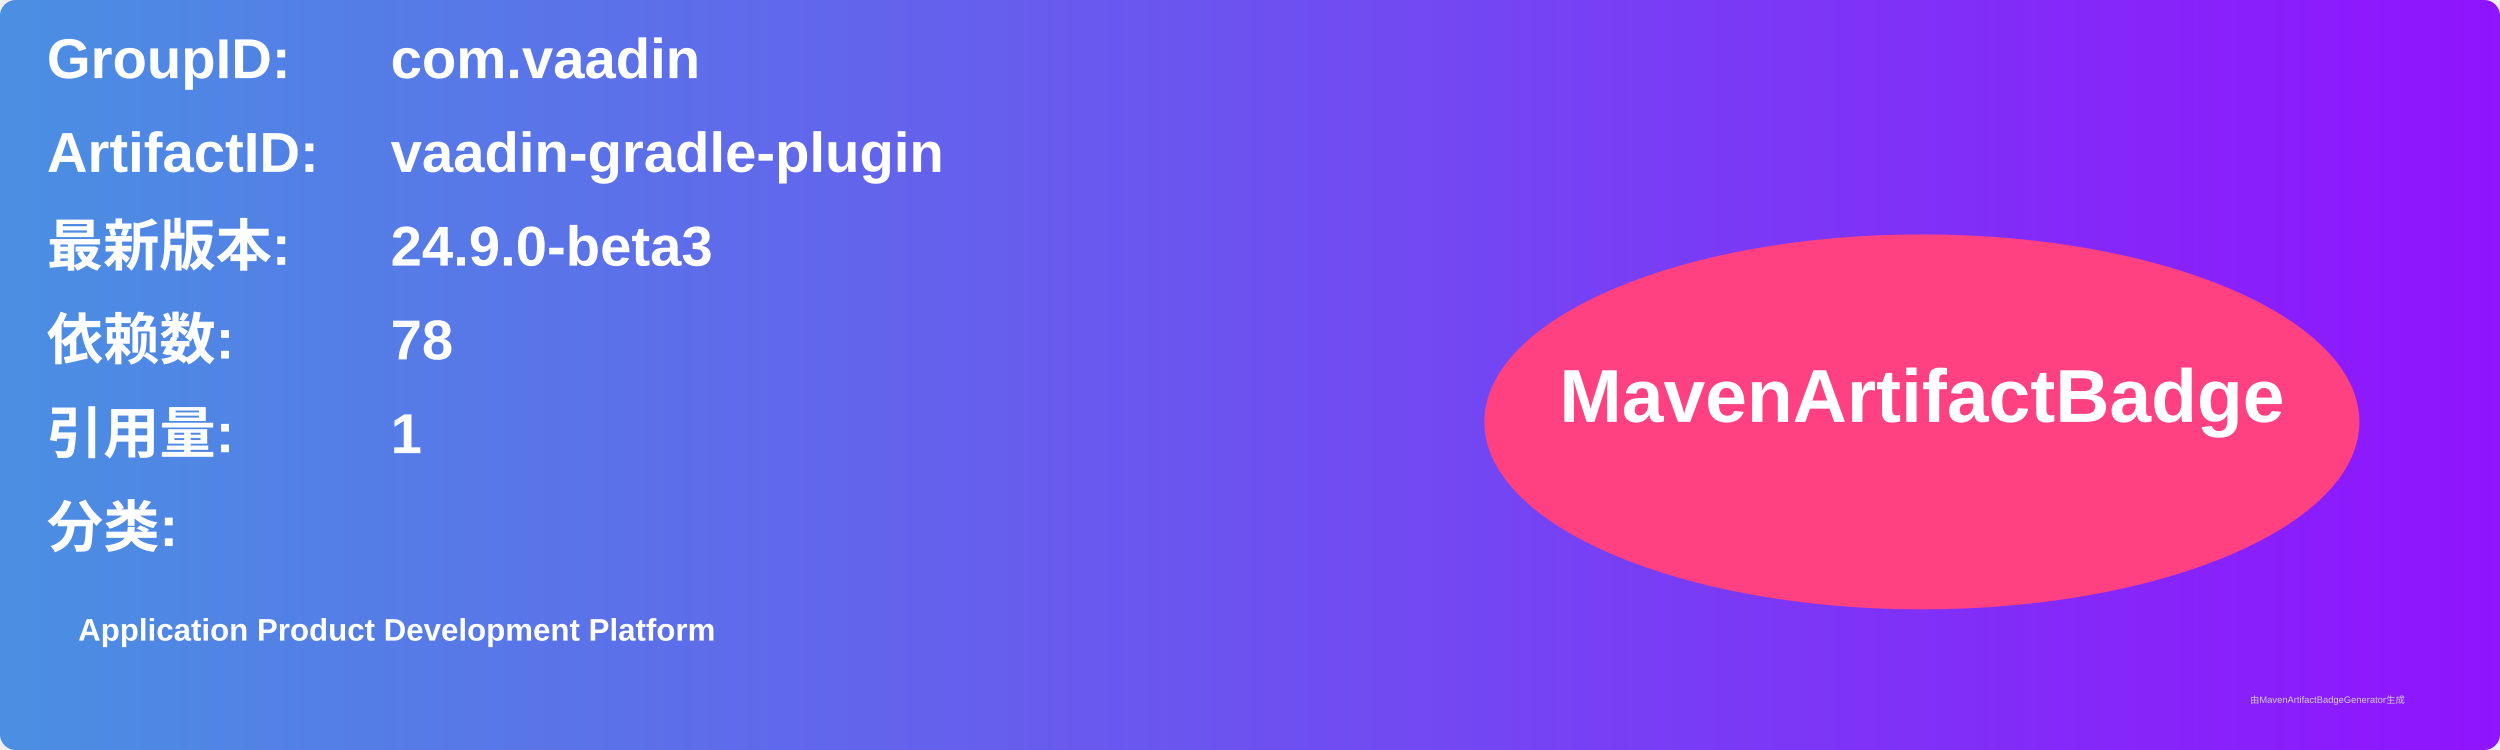
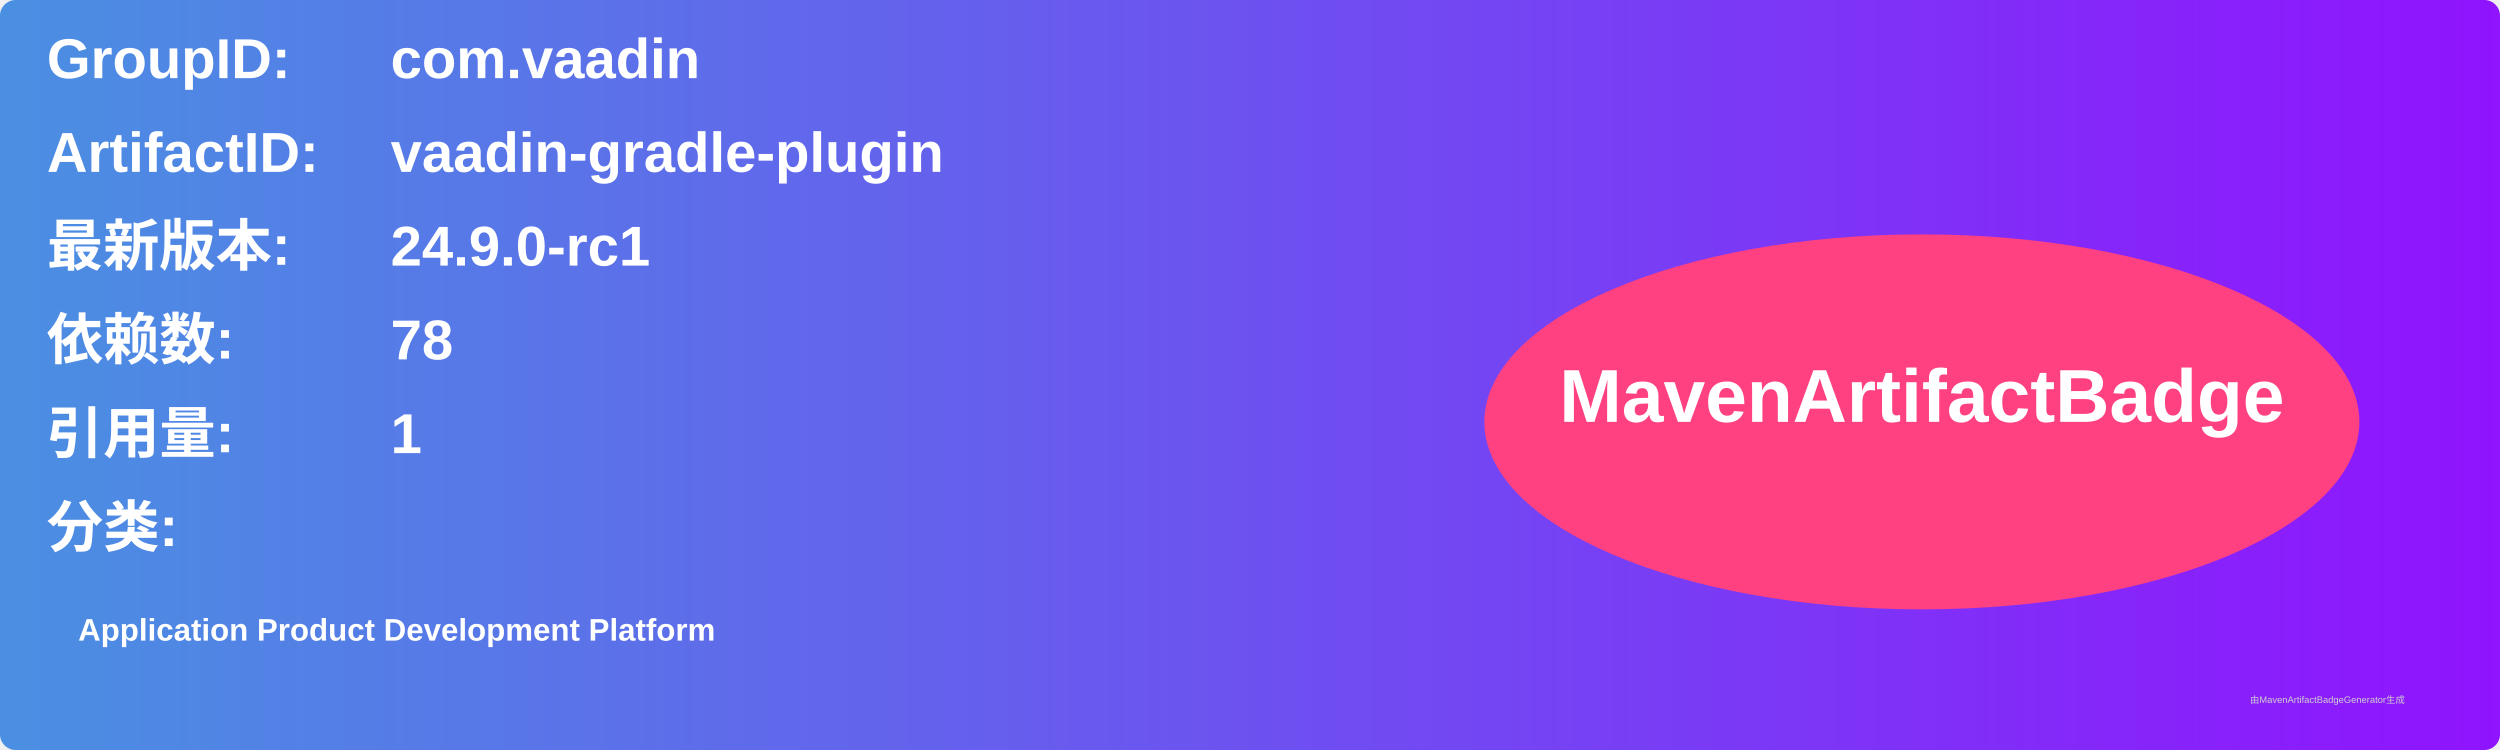
<svg xmlns="http://www.w3.org/2000/svg" width="800" height="240" viewBox="0 0 800 240">
  <linearGradient id="grad" x1="0%" y1="0%" x2="100%" y2="0%">
    <stop offset="0%" stop-color="#4a90e2" />
    <stop offset="100%" stop-color="#9013fe" />
  </linearGradient>
  <rect width="100%" height="100%" rx="5" ry="5" fill="url(#grad)" />
  <g transform="translate(15, 15)">
    <text x="0" y="10" font-family="Arial" font-size="18" fill="white" font-weight="bold" width="260">GroupID:</text>
    <text x="110" y="10" font-family="Arial" font-size="18" fill="white" font-weight="bold" width="460">com.vaadin</text>
    <text x="0" y="40" font-family="Arial" font-size="18" fill="white" font-weight="bold" width="260">ArtifactID:</text>
    <text x="110" y="40" font-family="Arial" font-size="18" fill="white" font-weight="bold" width="460">vaadin-gradle-plugin</text>
    <text x="0" y="70" font-family="Arial" font-size="18" fill="white" font-weight="bold">最新版本:</text>
    <text x="110" y="70" font-family="Arial" font-size="18" fill="white" font-weight="bold">
-       <tspan font-weight="bold">24.9.0-beta3</tspan>
+       <tspan font-weight="bold">24.9.0-rc1</tspan>
    </text>
    <text x="0" y="100" font-family="Arial" font-size="18" fill="white" font-weight="bold">依赖数: </text>
    <text x="110" y="100" font-family="Arial" font-size="18" fill="white">
      <tspan font-weight="bold">78</tspan>
    </text>
    <text x="0" y="130" font-family="Arial" font-size="18" fill="white" font-weight="bold">引用量: </text>
    <text x="110" y="130" font-family="Arial" font-size="18" fill="white">
      <tspan font-weight="bold">1</tspan>
    </text>
    <text x="0" y="160" font-family="Arial" font-size="18" fill="white" font-weight="bold">分类:</text>
    <text x="10" y="190" font-family="Arial" font-size="10" fill="white">
      <tspan font-weight="bold">Application Product Development Platform</tspan>
    </text>
    <ellipse cx="600" cy="120" rx="140" ry="60" fill="#ff4081" />
    <text x="600" y="120" text-anchor="middle" font-family="Arial" font-size="24" fill="white" font-weight="bold">MavenArtifactBadge</text>
  </g>
  <text x="720" y="225" font-family="Arial" font-size="3" fill="#d0d0d0">由MavenArtifactBadgeGenerator生成</text>
</svg>
